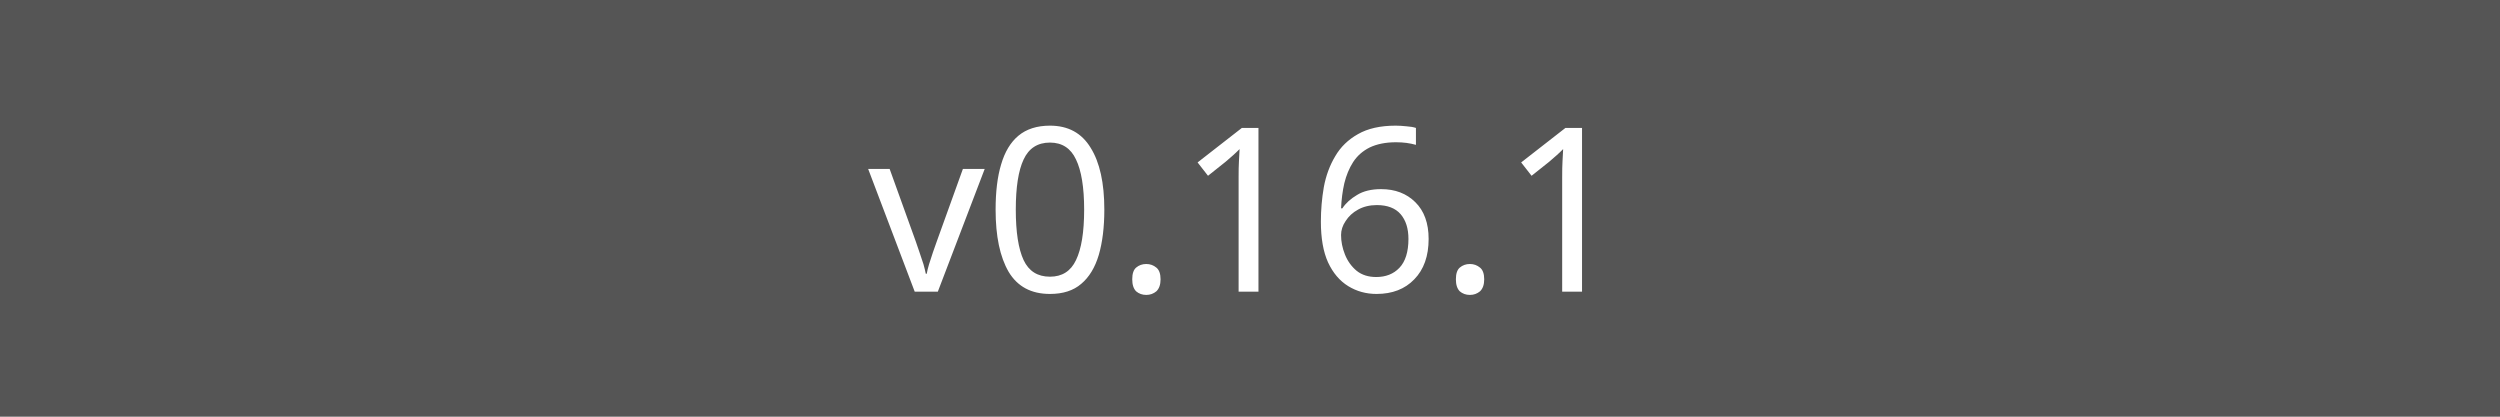
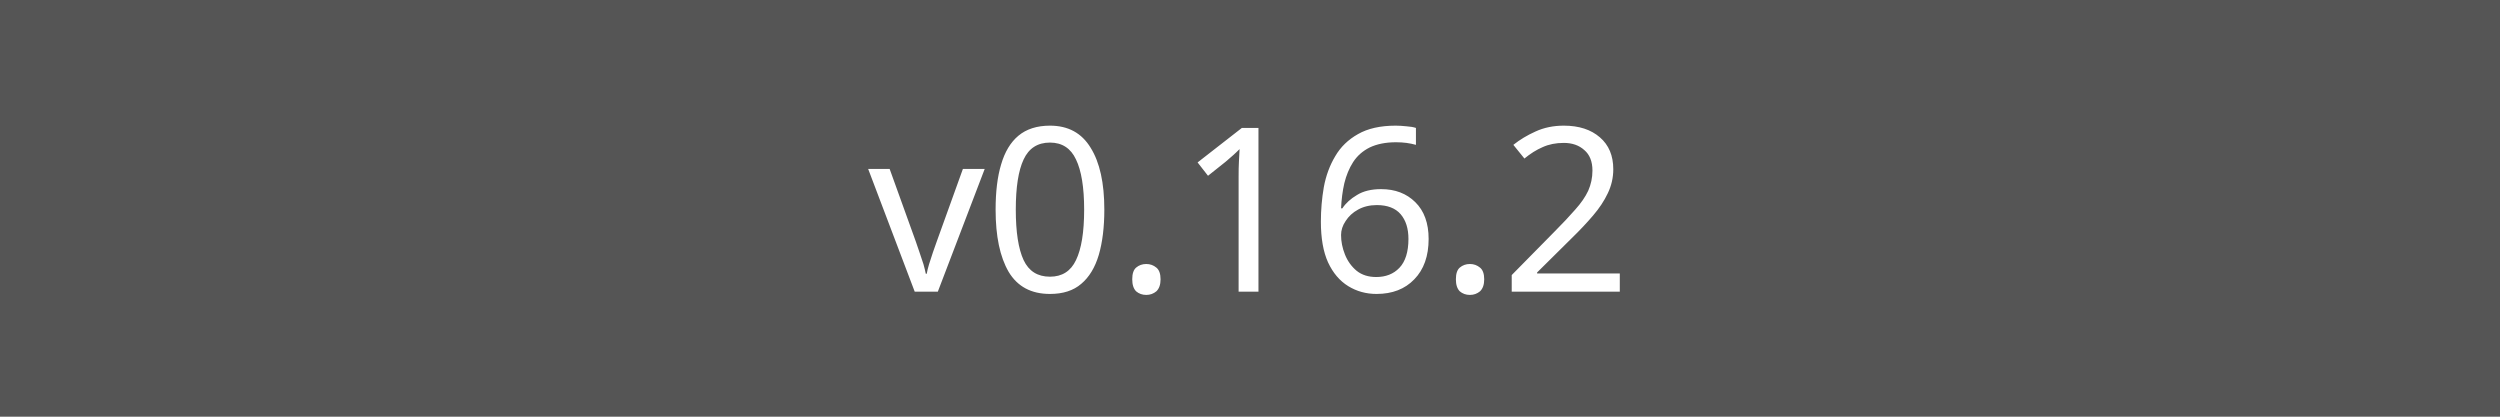
<svg xmlns="http://www.w3.org/2000/svg" width="120" height="20">
  <rect width="120" height="20" fill="#555" />
-   <text x="60" y="14" fill="#fff" font-family="Verdana" font-size="11" text-anchor="middle">v0.16.1</text>
+   <text x="60" y="14" fill="#fff" font-family="Verdana" font-size="11" text-anchor="middle">v0.16.2</text>
</svg>
